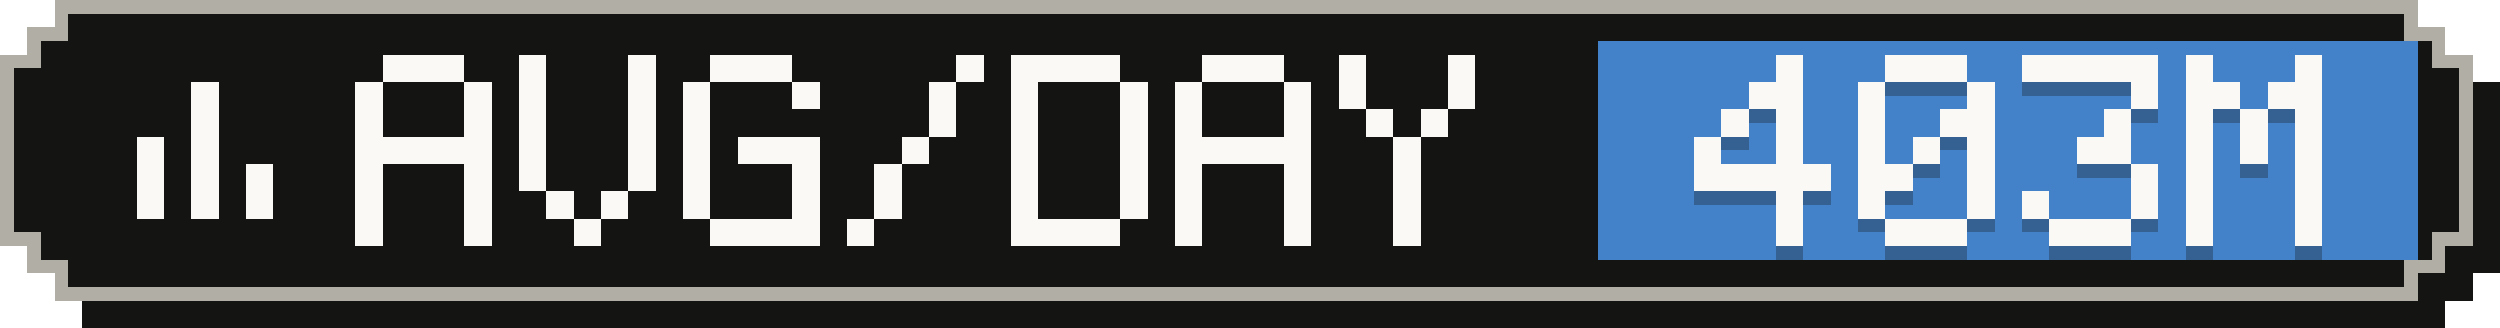
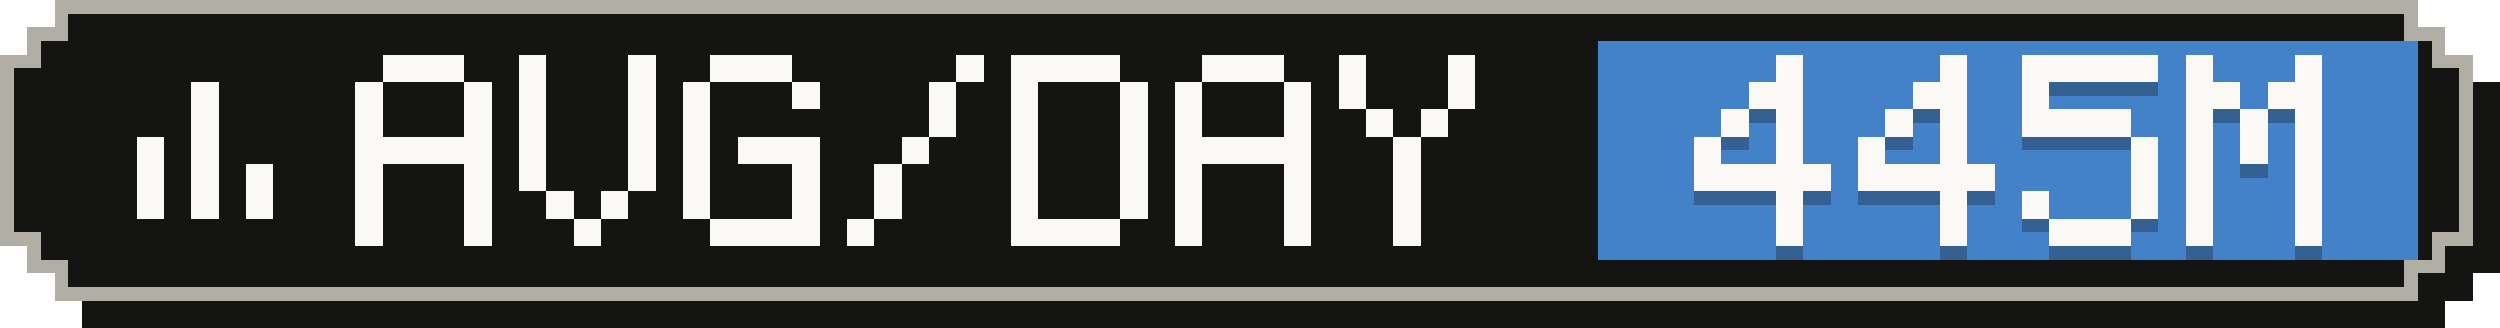
- <svg xmlns="http://www.w3.org/2000/svg" width="183" height="24" viewBox="0 0 183 24" role="img" aria-label="Average tokens per active day: 403M">
+ <svg xmlns="http://www.w3.org/2000/svg" width="183" height="24" viewBox="0 0 183 24" role="img" aria-label="Average tokens per active day: 445M">
  <g shape-rendering="crispEdges">
    <path fill="#141413" d="M6,2 H179 V4 H181 V6 H183 V20 H181 V22 H179 V24 H6 V22 H4 V20 H2 V6 H4 V4 H6 Z" />
    <path fill="#b0aea5" d="M4,0 H177 V2 H179 V4 H181 V18 H179 V20 H177 V22 H4 V20 H2 V18 H0 V4 H2 V2 H4 Z" />
    <path fill="#141413" d="M5,1 H176 V3 H178 V5 H180 V17 H178 V19 H176 V21 H5 V19 H3 V17 H1 V5 H3 V3 H5 Z" />
    <rect fill="#4382c9" x="117" y="3" width="60" height="16" />
    <g fill="#faf9f5">
      <rect x="14" y="6" width="2" height="2" />
      <rect x="14" y="8" width="2" height="2" />
      <rect x="10" y="10" width="2" height="2" />
      <rect x="14" y="10" width="2" height="2" />
      <rect x="10" y="12" width="2" height="2" />
      <rect x="14" y="12" width="2" height="2" />
      <rect x="18" y="12" width="2" height="2" />
      <rect x="10" y="14" width="2" height="2" />
      <rect x="14" y="14" width="2" height="2" />
      <rect x="18" y="14" width="2" height="2" />
    </g>
    <g fill="#faf9f5">
      <rect x="28" y="4" width="6" height="2" />
      <rect x="26" y="6" width="2" height="2" />
      <rect x="34" y="6" width="2" height="2" />
      <rect x="26" y="8" width="2" height="2" />
      <rect x="34" y="8" width="2" height="2" />
      <rect x="26" y="10" width="10" height="2" />
      <rect x="26" y="12" width="2" height="2" />
      <rect x="34" y="12" width="2" height="2" />
      <rect x="26" y="14" width="2" height="2" />
      <rect x="34" y="14" width="2" height="2" />
      <rect x="26" y="16" width="2" height="2" />
      <rect x="34" y="16" width="2" height="2" />
      <rect x="38" y="4" width="2" height="2" />
      <rect x="46" y="4" width="2" height="2" />
      <rect x="38" y="6" width="2" height="2" />
      <rect x="46" y="6" width="2" height="2" />
      <rect x="38" y="8" width="2" height="2" />
      <rect x="46" y="8" width="2" height="2" />
      <rect x="38" y="10" width="2" height="2" />
      <rect x="46" y="10" width="2" height="2" />
      <rect x="38" y="12" width="2" height="2" />
      <rect x="46" y="12" width="2" height="2" />
      <rect x="40" y="14" width="2" height="2" />
      <rect x="44" y="14" width="2" height="2" />
      <rect x="42" y="16" width="2" height="2" />
      <rect x="52" y="4" width="6" height="2" />
      <rect x="50" y="6" width="2" height="2" />
      <rect x="58" y="6" width="2" height="2" />
      <rect x="50" y="8" width="2" height="2" />
      <rect x="50" y="10" width="2" height="2" />
      <rect x="54" y="10" width="6" height="2" />
      <rect x="50" y="12" width="2" height="2" />
      <rect x="58" y="12" width="2" height="2" />
      <rect x="50" y="14" width="2" height="2" />
      <rect x="58" y="14" width="2" height="2" />
      <rect x="52" y="16" width="8" height="2" />
      <rect x="70" y="4" width="2" height="2" />
      <rect x="68" y="6" width="2" height="2" />
      <rect x="68" y="8" width="2" height="2" />
      <rect x="66" y="10" width="2" height="2" />
      <rect x="64" y="12" width="2" height="2" />
      <rect x="64" y="14" width="2" height="2" />
      <rect x="62" y="16" width="2" height="2" />
      <rect x="74" y="4" width="8" height="2" />
      <rect x="74" y="6" width="2" height="2" />
      <rect x="82" y="6" width="2" height="2" />
      <rect x="74" y="8" width="2" height="2" />
      <rect x="82" y="8" width="2" height="2" />
      <rect x="74" y="10" width="2" height="2" />
      <rect x="82" y="10" width="2" height="2" />
      <rect x="74" y="12" width="2" height="2" />
      <rect x="82" y="12" width="2" height="2" />
      <rect x="74" y="14" width="2" height="2" />
      <rect x="82" y="14" width="2" height="2" />
      <rect x="74" y="16" width="8" height="2" />
      <rect x="88" y="4" width="6" height="2" />
      <rect x="86" y="6" width="2" height="2" />
      <rect x="94" y="6" width="2" height="2" />
      <rect x="86" y="8" width="2" height="2" />
      <rect x="94" y="8" width="2" height="2" />
      <rect x="86" y="10" width="10" height="2" />
      <rect x="86" y="12" width="2" height="2" />
      <rect x="94" y="12" width="2" height="2" />
      <rect x="86" y="14" width="2" height="2" />
      <rect x="94" y="14" width="2" height="2" />
      <rect x="86" y="16" width="2" height="2" />
      <rect x="94" y="16" width="2" height="2" />
      <rect x="98" y="4" width="2" height="2" />
      <rect x="106" y="4" width="2" height="2" />
      <rect x="98" y="6" width="2" height="2" />
      <rect x="106" y="6" width="2" height="2" />
      <rect x="100" y="8" width="2" height="2" />
      <rect x="104" y="8" width="2" height="2" />
      <rect x="102" y="10" width="2" height="2" />
      <rect x="102" y="12" width="2" height="2" />
      <rect x="102" y="14" width="2" height="2" />
      <rect x="102" y="16" width="2" height="2" />
    </g>
    <g fill="#141413" fill-opacity=".3">
      <rect x="130" y="5" width="2" height="2" />
      <rect x="128" y="7" width="4" height="2" />
      <rect x="126" y="9" width="2" height="2" />
      <rect x="130" y="9" width="2" height="2" />
      <rect x="124" y="11" width="2" height="2" />
      <rect x="130" y="11" width="2" height="2" />
      <rect x="124" y="13" width="10" height="2" />
      <rect x="130" y="15" width="2" height="2" />
      <rect x="130" y="17" width="2" height="2" />
-       <rect x="138" y="5" width="6" height="2" />
-       <rect x="136" y="7" width="2" height="2" />
-       <rect x="144" y="7" width="2" height="2" />
-       <rect x="136" y="9" width="2" height="2" />
-       <rect x="142" y="9" width="4" height="2" />
+       <rect x="142" y="5" width="2" height="2" />
+       <rect x="140" y="7" width="4" height="2" />
+       <rect x="138" y="9" width="2" height="2" />
+       <rect x="142" y="9" width="2" height="2" />
      <rect x="136" y="11" width="2" height="2" />
-       <rect x="140" y="11" width="2" height="2" />
-       <rect x="144" y="11" width="2" height="2" />
-       <rect x="136" y="13" width="4" height="2" />
-       <rect x="144" y="13" width="2" height="2" />
-       <rect x="136" y="15" width="2" height="2" />
-       <rect x="144" y="15" width="2" height="2" />
-       <rect x="138" y="17" width="6" height="2" />
+       <rect x="142" y="11" width="2" height="2" />
+       <rect x="136" y="13" width="10" height="2" />
+       <rect x="142" y="15" width="2" height="2" />
+       <rect x="142" y="17" width="2" height="2" />
      <rect x="148" y="5" width="10" height="2" />
-       <rect x="156" y="7" width="2" height="2" />
-       <rect x="154" y="9" width="2" height="2" />
-       <rect x="152" y="11" width="4" height="2" />
+       <rect x="148" y="7" width="2" height="2" />
+       <rect x="148" y="9" width="8" height="2" />
+       <rect x="156" y="11" width="2" height="2" />
      <rect x="156" y="13" width="2" height="2" />
      <rect x="148" y="15" width="2" height="2" />
      <rect x="156" y="15" width="2" height="2" />
      <rect x="150" y="17" width="6" height="2" />
      <rect x="160" y="5" width="2" height="2" />
      <rect x="168" y="5" width="2" height="2" />
      <rect x="160" y="7" width="4" height="2" />
      <rect x="166" y="7" width="4" height="2" />
      <rect x="160" y="9" width="2" height="2" />
      <rect x="164" y="9" width="2" height="2" />
      <rect x="168" y="9" width="2" height="2" />
      <rect x="160" y="11" width="2" height="2" />
      <rect x="164" y="11" width="2" height="2" />
      <rect x="168" y="11" width="2" height="2" />
      <rect x="160" y="13" width="2" height="2" />
      <rect x="168" y="13" width="2" height="2" />
      <rect x="160" y="15" width="2" height="2" />
      <rect x="168" y="15" width="2" height="2" />
      <rect x="160" y="17" width="2" height="2" />
      <rect x="168" y="17" width="2" height="2" />
    </g>
    <g fill="#faf9f5">
      <rect x="130" y="4" width="2" height="2" />
      <rect x="128" y="6" width="4" height="2" />
      <rect x="126" y="8" width="2" height="2" />
      <rect x="130" y="8" width="2" height="2" />
      <rect x="124" y="10" width="2" height="2" />
      <rect x="130" y="10" width="2" height="2" />
      <rect x="124" y="12" width="10" height="2" />
      <rect x="130" y="14" width="2" height="2" />
      <rect x="130" y="16" width="2" height="2" />
-       <rect x="138" y="4" width="6" height="2" />
-       <rect x="136" y="6" width="2" height="2" />
-       <rect x="144" y="6" width="2" height="2" />
-       <rect x="136" y="8" width="2" height="2" />
-       <rect x="142" y="8" width="4" height="2" />
+       <rect x="142" y="4" width="2" height="2" />
+       <rect x="140" y="6" width="4" height="2" />
+       <rect x="138" y="8" width="2" height="2" />
+       <rect x="142" y="8" width="2" height="2" />
      <rect x="136" y="10" width="2" height="2" />
-       <rect x="140" y="10" width="2" height="2" />
-       <rect x="144" y="10" width="2" height="2" />
-       <rect x="136" y="12" width="4" height="2" />
-       <rect x="144" y="12" width="2" height="2" />
-       <rect x="136" y="14" width="2" height="2" />
-       <rect x="144" y="14" width="2" height="2" />
-       <rect x="138" y="16" width="6" height="2" />
+       <rect x="142" y="10" width="2" height="2" />
+       <rect x="136" y="12" width="10" height="2" />
+       <rect x="142" y="14" width="2" height="2" />
+       <rect x="142" y="16" width="2" height="2" />
      <rect x="148" y="4" width="10" height="2" />
-       <rect x="156" y="6" width="2" height="2" />
-       <rect x="154" y="8" width="2" height="2" />
-       <rect x="152" y="10" width="4" height="2" />
+       <rect x="148" y="6" width="2" height="2" />
+       <rect x="148" y="8" width="8" height="2" />
+       <rect x="156" y="10" width="2" height="2" />
      <rect x="156" y="12" width="2" height="2" />
      <rect x="148" y="14" width="2" height="2" />
      <rect x="156" y="14" width="2" height="2" />
      <rect x="150" y="16" width="6" height="2" />
      <rect x="160" y="4" width="2" height="2" />
      <rect x="168" y="4" width="2" height="2" />
      <rect x="160" y="6" width="4" height="2" />
      <rect x="166" y="6" width="4" height="2" />
      <rect x="160" y="8" width="2" height="2" />
      <rect x="164" y="8" width="2" height="2" />
      <rect x="168" y="8" width="2" height="2" />
      <rect x="160" y="10" width="2" height="2" />
      <rect x="164" y="10" width="2" height="2" />
      <rect x="168" y="10" width="2" height="2" />
      <rect x="160" y="12" width="2" height="2" />
      <rect x="168" y="12" width="2" height="2" />
      <rect x="160" y="14" width="2" height="2" />
      <rect x="168" y="14" width="2" height="2" />
      <rect x="160" y="16" width="2" height="2" />
      <rect x="168" y="16" width="2" height="2" />
    </g>
  </g>
</svg>
